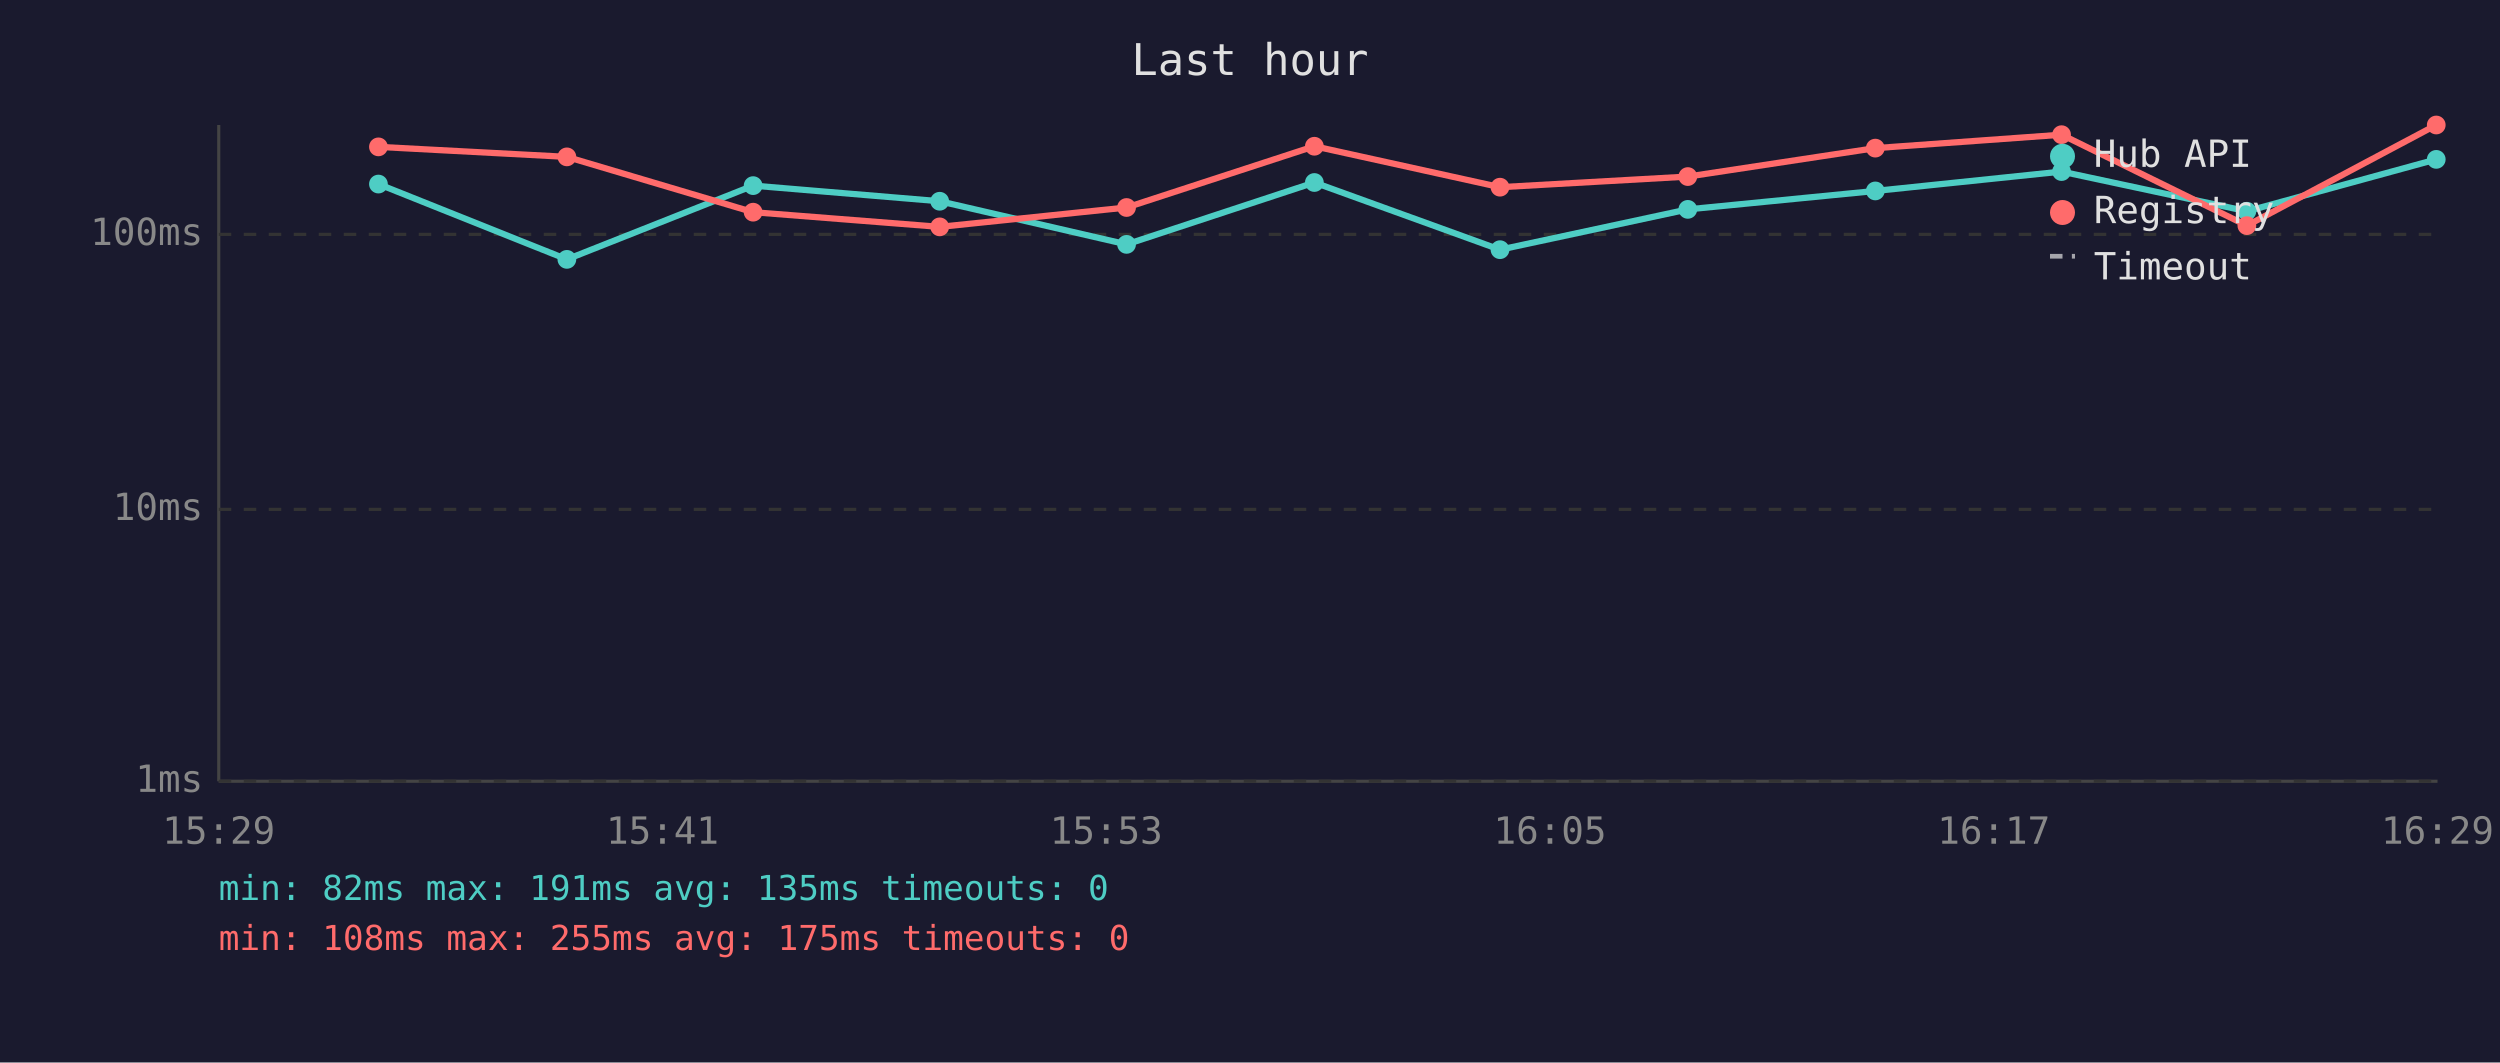
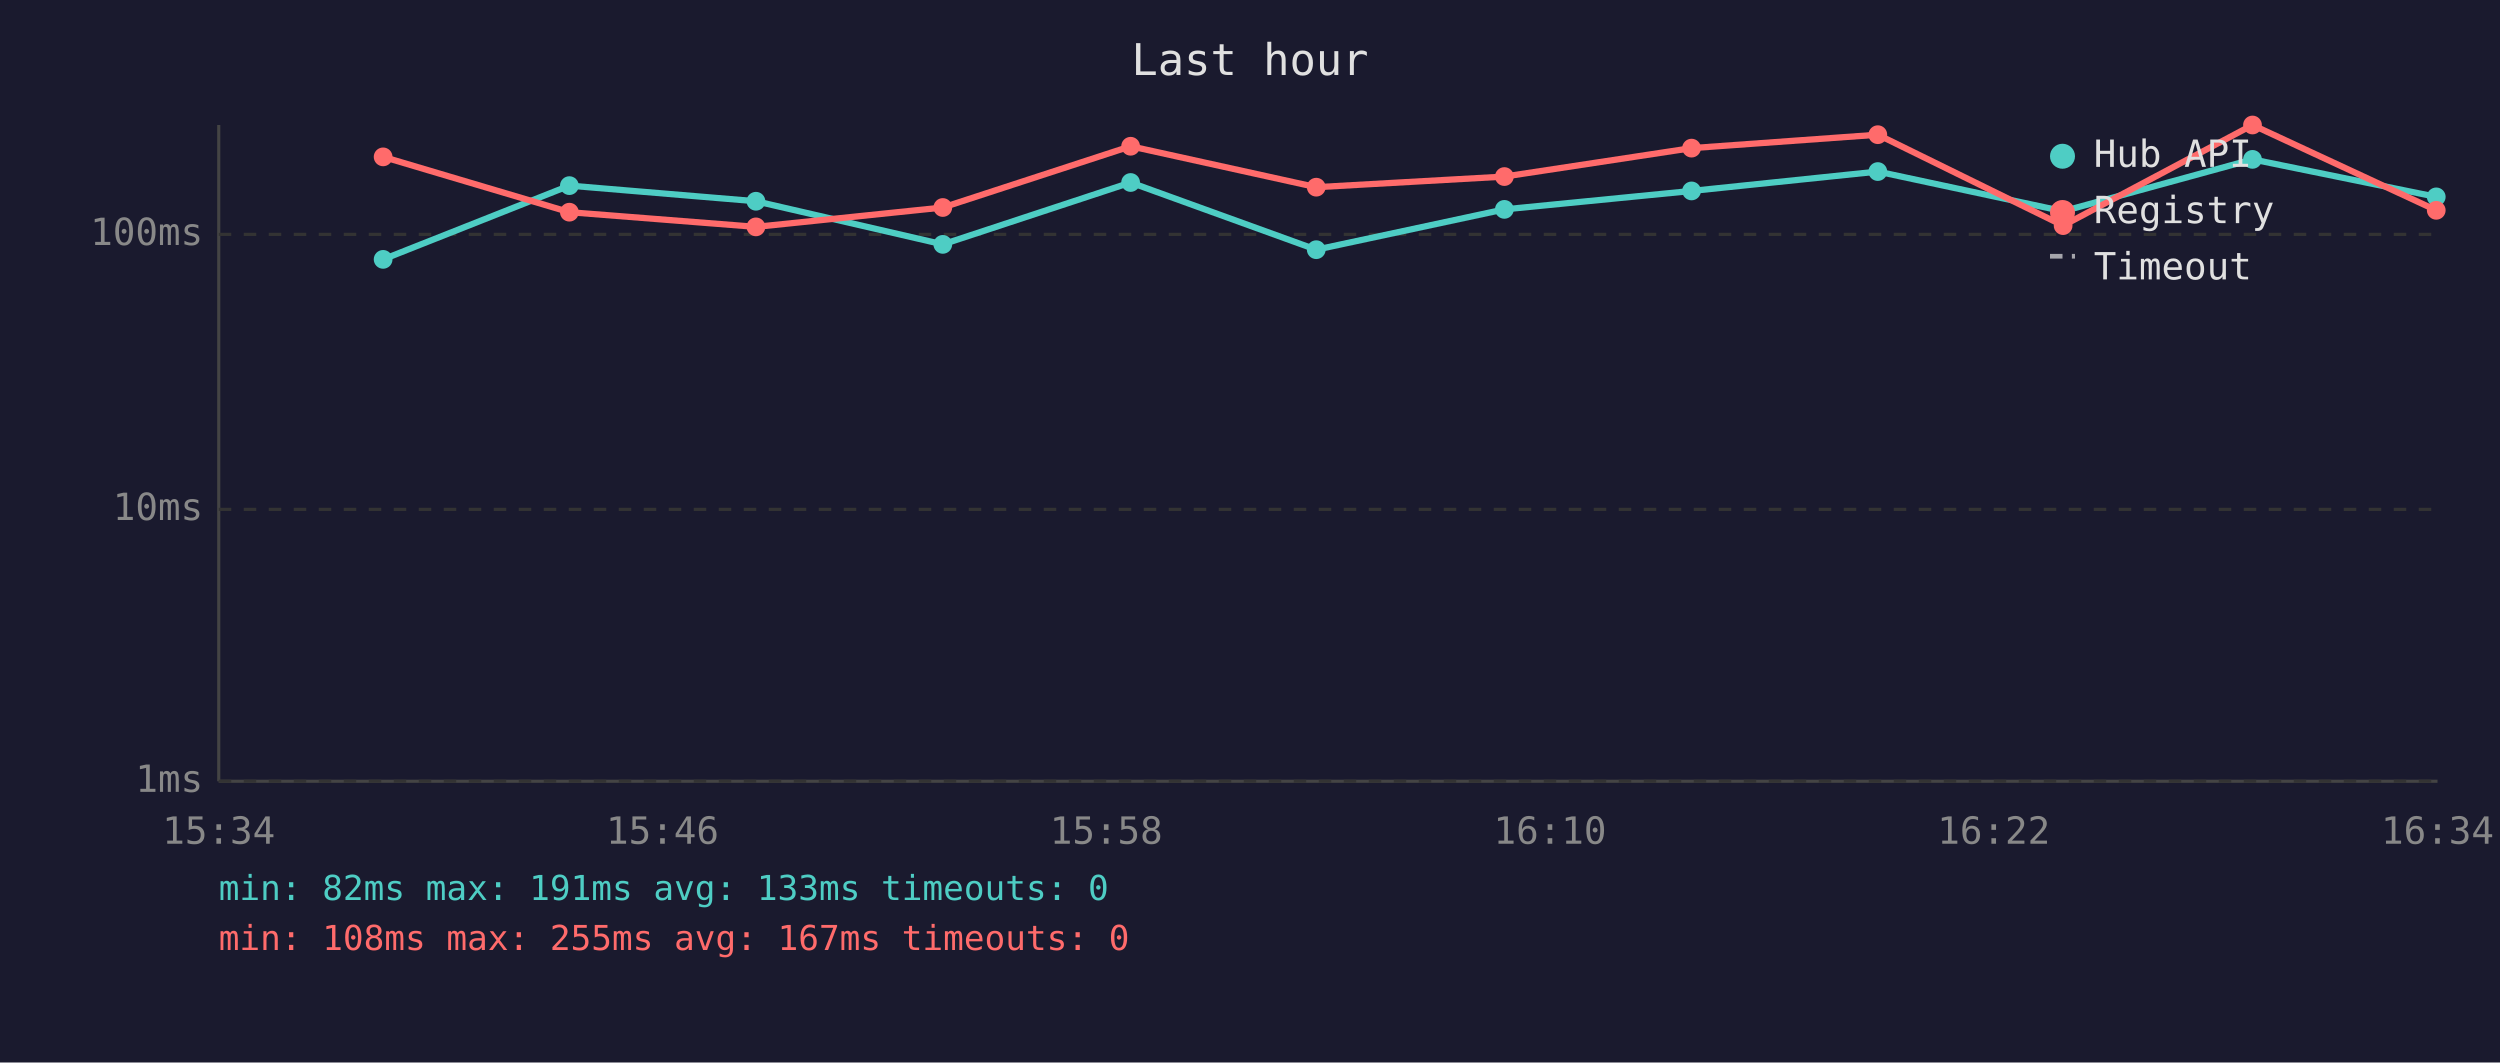
<svg xmlns="http://www.w3.org/2000/svg" viewBox="0 0 800 340" font-family="monospace" font-size="12">
  <rect width="800" height="340" fill="#1a1a2e" />
  <text x="400" y="24" fill="#e0e0e0" font-size="14" text-anchor="middle">Last hour</text>
  <line x1="70" y1="40" x2="70" y2="250" stroke="#444" stroke-width="1" />
  <line x1="70" y1="250" x2="780" y2="250" stroke="#444" stroke-width="1" />
  <line x1="70" y1="250" x2="780" y2="250" stroke="#333" stroke-width="1" stroke-dasharray="4" />
  <text x="65" y="250" fill="#888" text-anchor="end" dominant-baseline="middle">1ms</text>
  <line x1="70" y1="163" x2="780" y2="163" stroke="#333" stroke-width="1" stroke-dasharray="4" />
  <text x="65" y="163" fill="#888" text-anchor="end" dominant-baseline="middle">10ms</text>
  <line x1="70" y1="75" x2="780" y2="75" stroke="#333" stroke-width="1" stroke-dasharray="4" />
  <text x="65" y="75" fill="#888" text-anchor="end" dominant-baseline="middle">100ms</text>
-   <text x="70" y="270" fill="#888" text-anchor="middle">15:29</text>
-   <text x="212" y="270" fill="#888" text-anchor="middle">15:41</text>
-   <text x="354" y="270" fill="#888" text-anchor="middle">15:53</text>
-   <text x="496" y="270" fill="#888" text-anchor="middle">16:05</text>
-   <text x="638" y="270" fill="#888" text-anchor="middle">16:17</text>
-   <text x="780" y="270" fill="#888" text-anchor="middle">16:29</text>
-   <polyline points="121.1,58.9 181.4,83.0 241.0,59.4 300.7,64.4 360.5,78.2 420.6,58.4 480.0,79.9 540.1,67.0 600.1,61.1 659.7,54.9 719.0,67.6 779.6,51.0" fill="none" stroke="#4ecdc4" stroke-width="2" opacity="1" />
-   <circle cx="121.1" cy="58.9" r="3" fill="#4ecdc4" />
-   <circle cx="181.4" cy="83.0" r="3" fill="#4ecdc4" />
-   <circle cx="241.0" cy="59.4" r="3" fill="#4ecdc4" />
-   <circle cx="300.7" cy="64.4" r="3" fill="#4ecdc4" />
-   <circle cx="360.5" cy="78.2" r="3" fill="#4ecdc4" />
-   <circle cx="420.6" cy="58.4" r="3" fill="#4ecdc4" />
-   <circle cx="480.0" cy="79.9" r="3" fill="#4ecdc4" />
-   <circle cx="540.1" cy="67.0" r="3" fill="#4ecdc4" />
-   <circle cx="600.1" cy="61.1" r="3" fill="#4ecdc4" />
-   <circle cx="659.7" cy="54.9" r="3" fill="#4ecdc4" />
-   <circle cx="719.0" cy="67.6" r="3" fill="#4ecdc4" />
-   <circle cx="779.6" cy="51.0" r="3" fill="#4ecdc4" />
-   <polyline points="121.1,47.0 181.4,50.2 241.0,67.9 300.7,72.6 360.5,66.4 420.6,46.8 480.0,59.9 540.1,56.5 600.1,47.4 659.7,43.1 719.0,72.2 779.6,40.0" fill="none" stroke="#ff6b6b" stroke-width="2" opacity="1" />
-   <circle cx="121.1" cy="47.0" r="3" fill="#ff6b6b" />
-   <circle cx="181.4" cy="50.2" r="3" fill="#ff6b6b" />
-   <circle cx="241.0" cy="67.9" r="3" fill="#ff6b6b" />
-   <circle cx="300.7" cy="72.6" r="3" fill="#ff6b6b" />
-   <circle cx="360.5" cy="66.4" r="3" fill="#ff6b6b" />
-   <circle cx="420.6" cy="46.8" r="3" fill="#ff6b6b" />
-   <circle cx="480.0" cy="59.9" r="3" fill="#ff6b6b" />
-   <circle cx="540.1" cy="56.5" r="3" fill="#ff6b6b" />
-   <circle cx="600.1" cy="47.4" r="3" fill="#ff6b6b" />
-   <circle cx="659.7" cy="43.1" r="3" fill="#ff6b6b" />
-   <circle cx="719.0" cy="72.2" r="3" fill="#ff6b6b" />
-   <circle cx="779.6" cy="40.0" r="3" fill="#ff6b6b" />
+   <text x="70" y="270" fill="#888" text-anchor="middle">15:34</text>
+   <text x="212" y="270" fill="#888" text-anchor="middle">15:46</text>
+   <text x="354" y="270" fill="#888" text-anchor="middle">15:58</text>
+   <text x="496" y="270" fill="#888" text-anchor="middle">16:10</text>
+   <text x="638" y="270" fill="#888" text-anchor="middle">16:22</text>
+   <text x="780" y="270" fill="#888" text-anchor="middle">16:34</text>
+   <polyline points="122.6,83.0 182.2,59.4 241.9,64.4 301.7,78.2 361.8,58.4 421.2,79.9 481.4,67.0 541.3,61.1 600.9,54.9 660.2,67.6 720.8,51.0 779.6,63.0" fill="none" stroke="#4ecdc4" stroke-width="2" opacity="1" />
+   <circle cx="122.6" cy="83.0" r="3" fill="#4ecdc4" />
+   <circle cx="182.2" cy="59.4" r="3" fill="#4ecdc4" />
+   <circle cx="241.9" cy="64.4" r="3" fill="#4ecdc4" />
+   <circle cx="301.7" cy="78.2" r="3" fill="#4ecdc4" />
+   <circle cx="361.8" cy="58.4" r="3" fill="#4ecdc4" />
+   <circle cx="421.2" cy="79.9" r="3" fill="#4ecdc4" />
+   <circle cx="481.4" cy="67.0" r="3" fill="#4ecdc4" />
+   <circle cx="541.3" cy="61.1" r="3" fill="#4ecdc4" />
+   <circle cx="600.9" cy="54.9" r="3" fill="#4ecdc4" />
+   <circle cx="660.2" cy="67.6" r="3" fill="#4ecdc4" />
+   <circle cx="720.8" cy="51.0" r="3" fill="#4ecdc4" />
+   <circle cx="779.6" cy="63.0" r="3" fill="#4ecdc4" />
+   <polyline points="122.6,50.2 182.2,67.9 241.9,72.6 301.7,66.4 361.8,46.8 421.2,59.9 481.4,56.5 541.3,47.4 600.9,43.1 660.2,72.2 720.8,40.0 779.6,67.3" fill="none" stroke="#ff6b6b" stroke-width="2" opacity="1" />
+   <circle cx="122.6" cy="50.2" r="3" fill="#ff6b6b" />
+   <circle cx="182.2" cy="67.9" r="3" fill="#ff6b6b" />
+   <circle cx="241.9" cy="72.6" r="3" fill="#ff6b6b" />
+   <circle cx="301.7" cy="66.4" r="3" fill="#ff6b6b" />
+   <circle cx="361.8" cy="46.8" r="3" fill="#ff6b6b" />
+   <circle cx="421.2" cy="59.9" r="3" fill="#ff6b6b" />
+   <circle cx="481.4" cy="56.5" r="3" fill="#ff6b6b" />
+   <circle cx="541.3" cy="47.4" r="3" fill="#ff6b6b" />
+   <circle cx="600.9" cy="43.1" r="3" fill="#ff6b6b" />
+   <circle cx="660.2" cy="72.2" r="3" fill="#ff6b6b" />
+   <circle cx="720.8" cy="40.0" r="3" fill="#ff6b6b" />
+   <circle cx="779.6" cy="67.3" r="3" fill="#ff6b6b" />
  <circle cx="660" cy="50" r="4" fill="#4ecdc4" />
  <text x="670" y="50" fill="#e0e0e0" dominant-baseline="middle">Hub API</text>
  <circle cx="660" cy="68" r="4" fill="#ff6b6b" />
  <text x="670" y="68" fill="#e0e0e0" dominant-baseline="middle">Registry</text>
  <line x1="656" y1="82" x2="664" y2="82" stroke="#e0e0e0" stroke-width="1.5" stroke-dasharray="4,3" opacity="0.7" />
  <text x="670" y="86" fill="#e0e0e0" dominant-baseline="middle">Timeout</text>
-   <text x="70" y="288" fill="#4ecdc4" font-size="11">min: 82ms  max: 191ms  avg: 135ms  timeouts: 0</text>
-   <text x="70" y="304" fill="#ff6b6b" font-size="11">min: 108ms  max: 255ms  avg: 175ms  timeouts: 0</text>
+   <text x="70" y="288" fill="#4ecdc4" font-size="11">min: 82ms  max: 191ms  avg: 133ms  timeouts: 0</text>
+   <text x="70" y="304" fill="#ff6b6b" font-size="11">min: 108ms  max: 255ms  avg: 167ms  timeouts: 0</text>
</svg>
